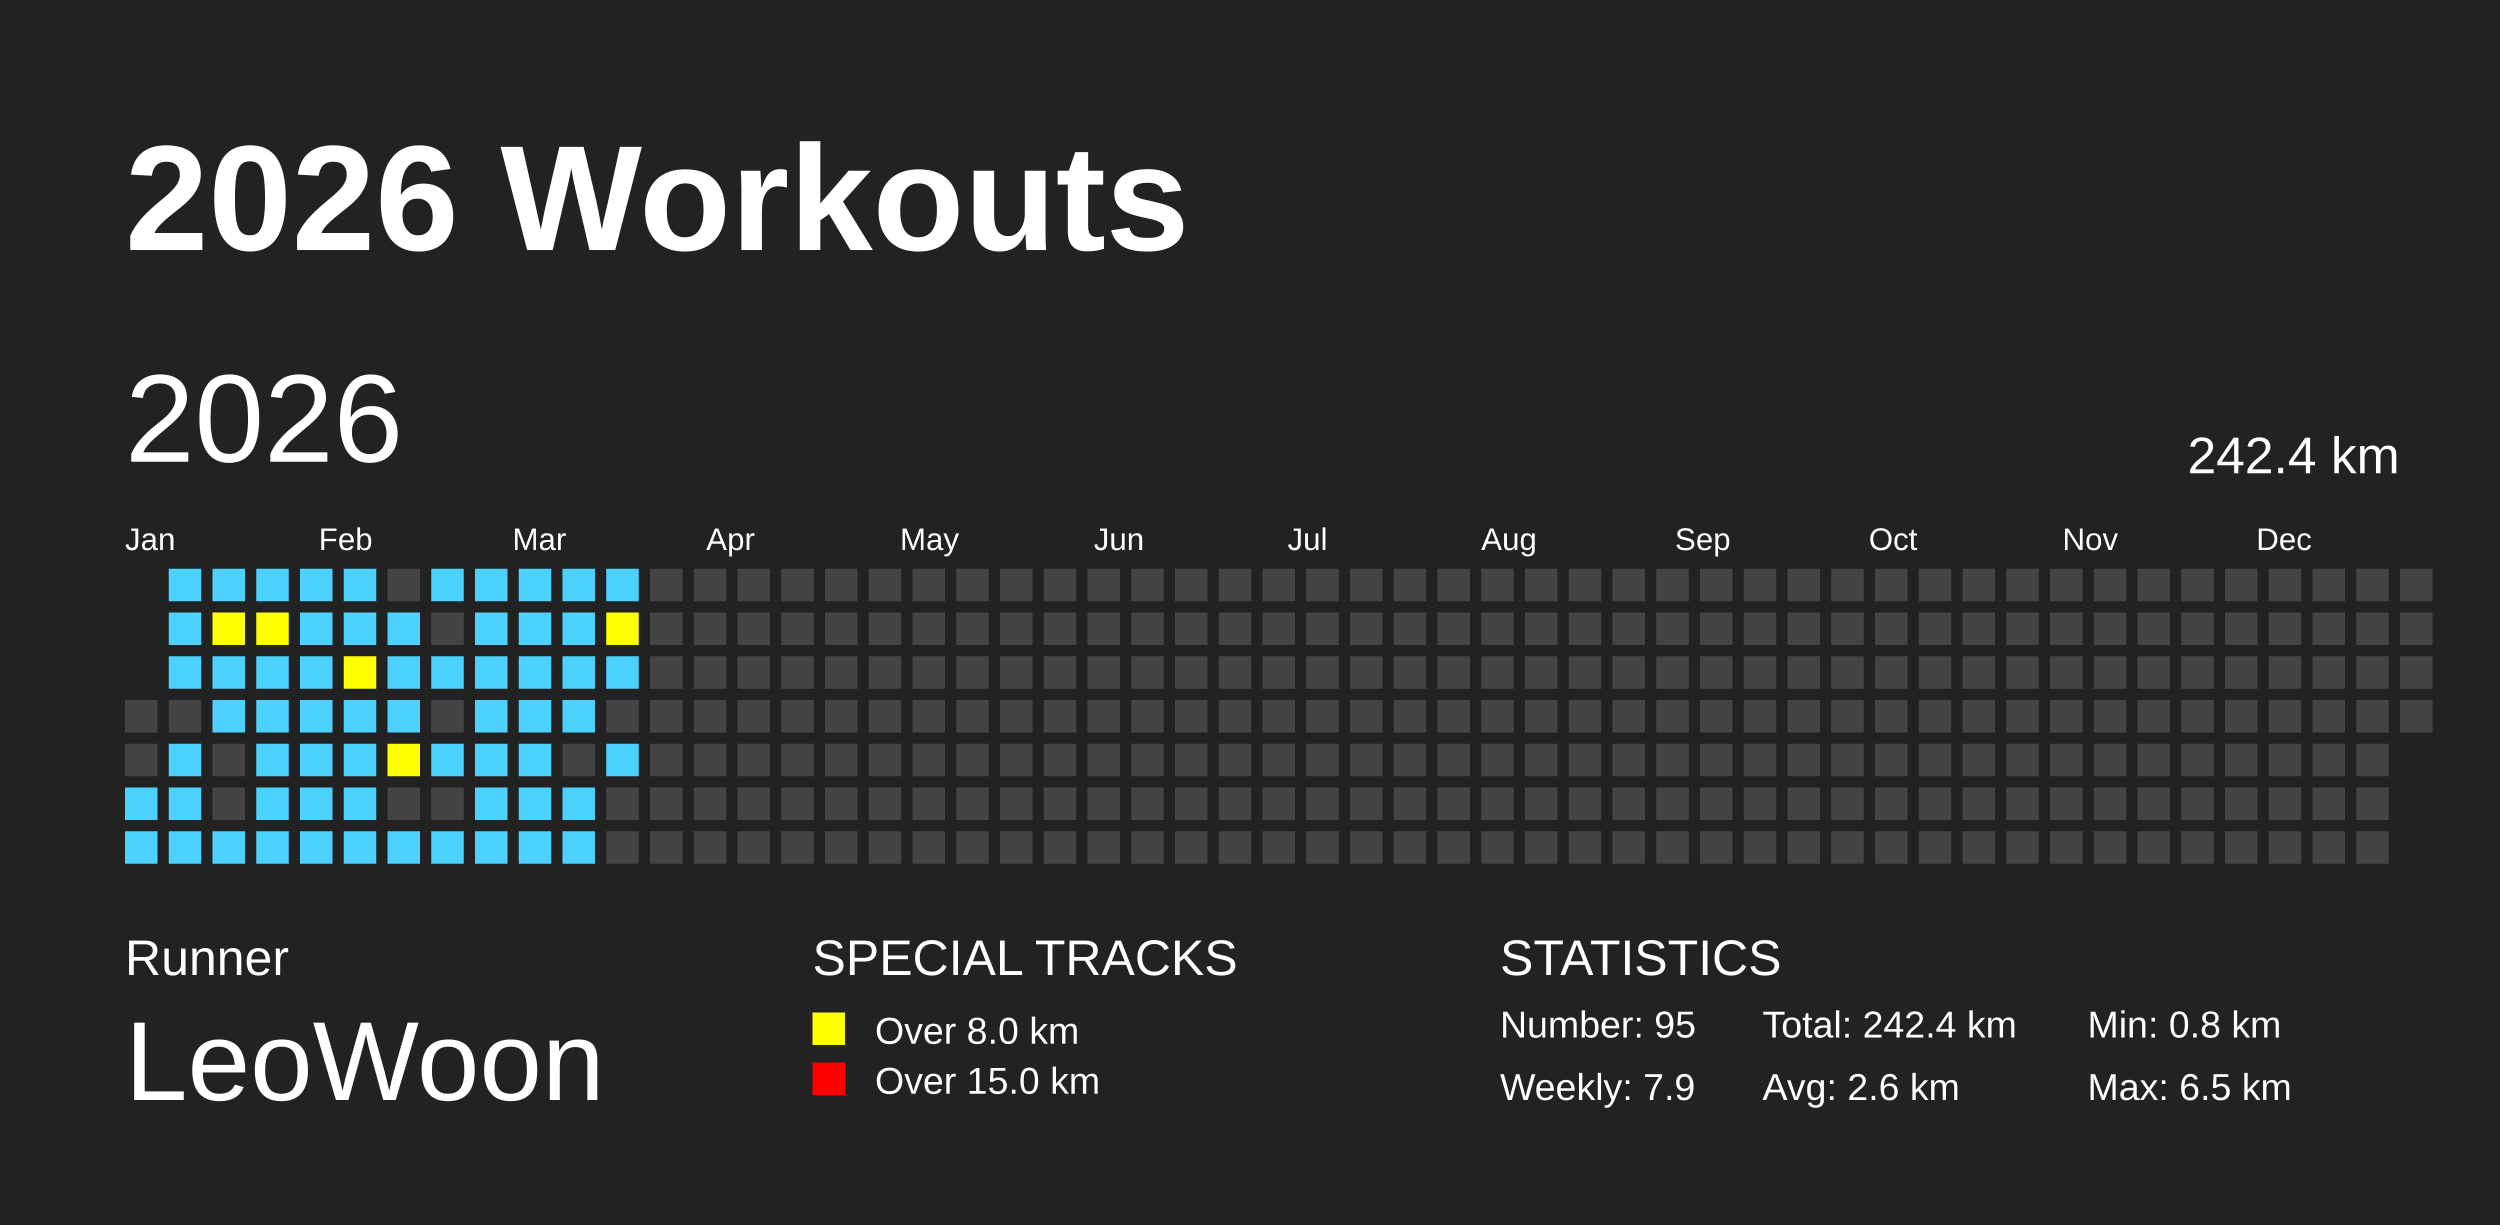
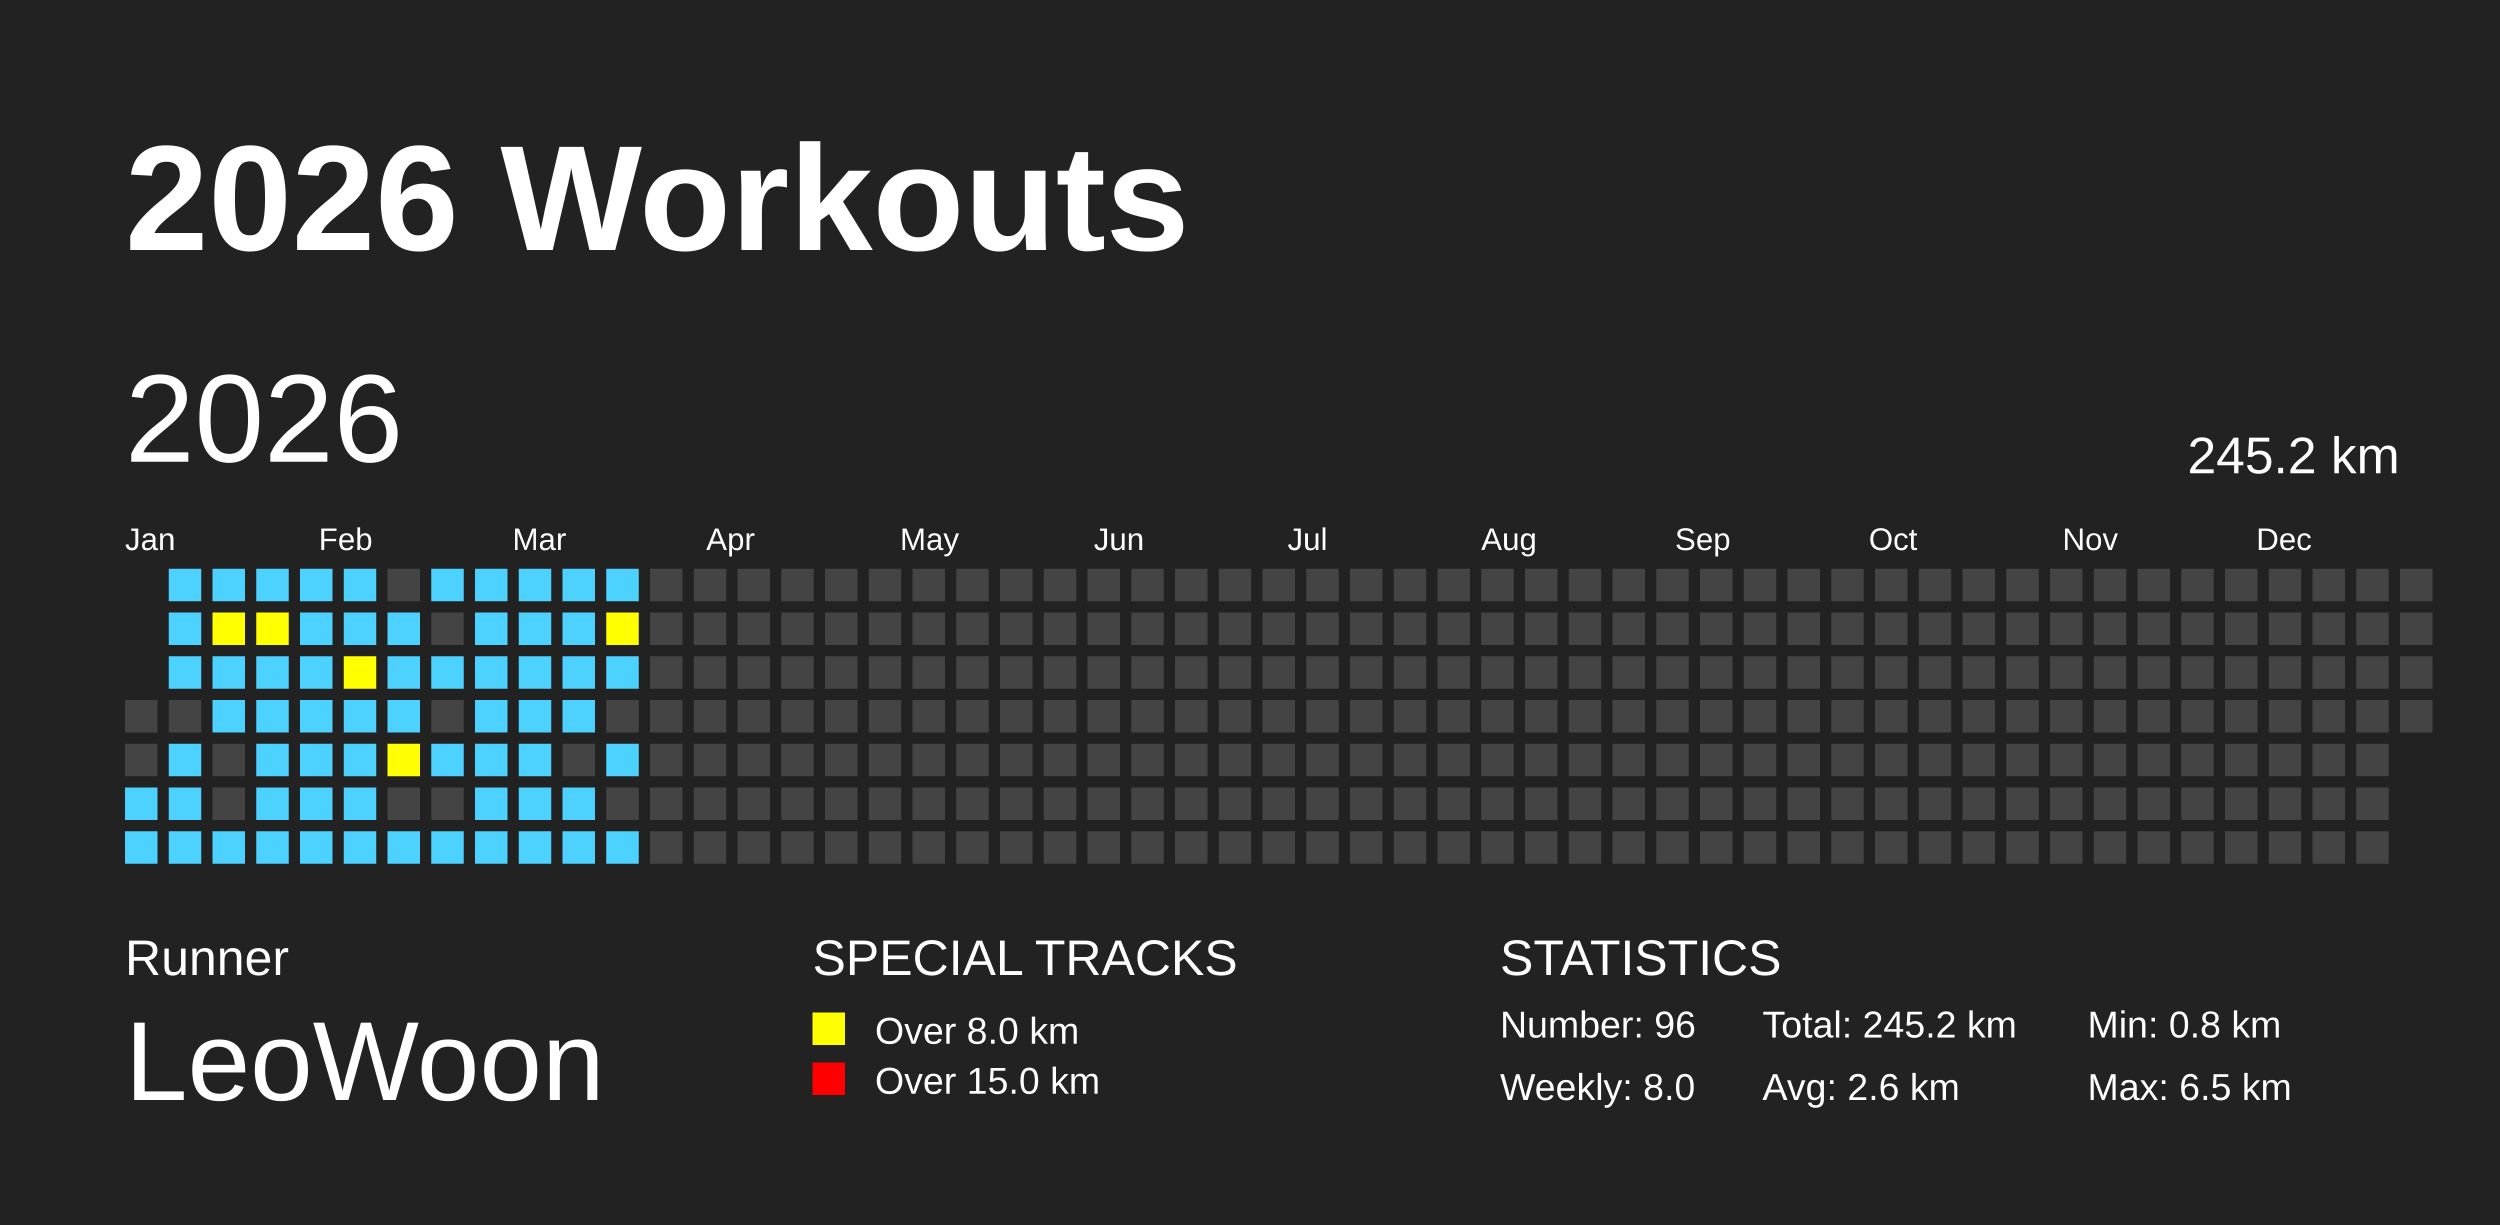
<svg xmlns="http://www.w3.org/2000/svg" baseProfile="full" height="98mm" version="1.1" viewBox="0,0,200,98" width="200mm">
  <defs />
  <rect fill="#222222" height="98" width="200" x="0" y="0" />
  <text fill="#FFFFFF" style="font-size:12px; font-family:Arial; font-weight:bold;" x="10" y="20">2026 Workouts</text>
  <text fill="#FFFFFF" style="font-size:4px; font-family:Arial" x="10" y="78">Runner</text>
  <text fill="#FFFFFF" style="font-size:9px; font-family:Arial" x="10" y="88">LeoWoon</text>
  <text fill="#FFFFFF" style="font-size:4px; font-family:Arial" x="65" y="78">SPECIAL TRACKS</text>
  <rect fill="yellow" height="2.6" width="2.6" x="65" y="81" />
  <text fill="#FFFFFF" style="font-size:3px; font-family:Arial" x="70" y="83.5">Over 8.0 km</text>
  <rect fill="red" height="2.6" width="2.6" x="65" y="85" />
  <text fill="#FFFFFF" style="font-size:3px; font-family:Arial" x="70" y="87.5">Over 15.0 km</text>
  <text fill="#FFFFFF" style="font-size:4px; font-family:Arial" x="120" y="78">STATISTICS</text>
-   <text fill="#FFFFFF" style="font-size:3px; font-family:Arial" x="120" y="83">Number: 95</text>
-   <text fill="#FFFFFF" style="font-size:3px; font-family:Arial" x="120" y="88">Weekly: 7.9</text>
-   <text fill="#FFFFFF" style="font-size:3px; font-family:Arial" x="141" y="83">Total: 242.4 km</text>
+   <text fill="#FFFFFF" style="font-size:3px; font-family:Arial" x="120" y="83">Number: 96</text>
+   <text fill="#FFFFFF" style="font-size:3px; font-family:Arial" x="120" y="88">Weekly: 8.0</text>
+   <text fill="#FFFFFF" style="font-size:3px; font-family:Arial" x="141" y="83">Total: 245.2 km</text>
  <text fill="#FFFFFF" style="font-size:3px; font-family:Arial" x="141" y="88">Avg: 2.6 km</text>
  <text fill="#FFFFFF" style="font-size:3px; font-family:Arial" x="167" y="83">Min: 0.8 km</text>
  <text fill="#FFFFFF" style="font-size:3px; font-family:Arial" x="167" y="88">Max: 6.5 km</text>
  <text dominant-baseline="hanging" fill="#FFFFFF" style="font-size:10.0px; font-family:Arial;" x="10" y="30">2026</text>
-   <text dominant-baseline="hanging" fill="#FFFFFF" style="font-size:4.125px; font-family:Arial;" x="175" y="35">242.4 km</text>
+   <text dominant-baseline="hanging" fill="#FFFFFF" style="font-size:4.125px; font-family:Arial;" x="175" y="35">245.2 km</text>
  <text fill="#FFFFFF" style="font-size:2.5px; font-family:Arial" x="10.0" y="44">Jan</text>
  <text fill="#FFFFFF" style="font-size:2.5px; font-family:Arial" x="25.5" y="44">Feb</text>
  <text fill="#FFFFFF" style="font-size:2.5px; font-family:Arial" x="41.0" y="44">Mar</text>
  <text fill="#FFFFFF" style="font-size:2.5px; font-family:Arial" x="56.5" y="44">Apr</text>
  <text fill="#FFFFFF" style="font-size:2.5px; font-family:Arial" x="72.0" y="44">May</text>
  <text fill="#FFFFFF" style="font-size:2.5px; font-family:Arial" x="87.5" y="44">Jun</text>
  <text fill="#FFFFFF" style="font-size:2.5px; font-family:Arial" x="103.0" y="44">Jul</text>
  <text fill="#FFFFFF" style="font-size:2.5px; font-family:Arial" x="118.5" y="44">Aug</text>
  <text fill="#FFFFFF" style="font-size:2.5px; font-family:Arial" x="134.0" y="44">Sep</text>
  <text fill="#FFFFFF" style="font-size:2.5px; font-family:Arial" x="149.5" y="44">Oct</text>
  <text fill="#FFFFFF" style="font-size:2.5px; font-family:Arial" x="165.0" y="44">Nov</text>
  <text fill="#FFFFFF" style="font-size:2.5px; font-family:Arial" x="180.5" y="44">Dec</text>
  <rect fill="#444444" height="2.6" width="2.6" x="10.0" y="56.0" />
  <rect fill="#444444" height="2.6" width="2.6" x="10.0" y="59.5" />
  <rect fill="#4DD2FF" height="2.6" width="2.6" x="10.0" y="63.0" />
  <rect fill="#4DD2FF" height="2.6" width="2.6" x="10.0" y="66.5" />
  <rect fill="#4DD2FF" height="2.6" width="2.6" x="13.5" y="45.5" />
  <rect fill="#4DD2FF" height="2.6" width="2.6" x="13.5" y="49.0" />
  <rect fill="#4DD2FF" height="2.6" width="2.6" x="13.5" y="52.5" />
  <rect fill="#444444" height="2.6" width="2.6" x="13.5" y="56.0" />
  <rect fill="#4DD2FF" height="2.6" width="2.6" x="13.5" y="59.5" />
  <rect fill="#4DD2FF" height="2.6" width="2.6" x="13.5" y="63.0" />
  <rect fill="#4DD2FF" height="2.6" width="2.6" x="13.5" y="66.5" />
  <rect fill="#4DD2FF" height="2.6" width="2.6" x="17.0" y="45.5" />
  <rect fill="yellow" height="2.6" width="2.6" x="17.0" y="49.0" />
  <rect fill="#4DD2FF" height="2.6" width="2.6" x="17.0" y="52.5" />
  <rect fill="#4DD2FF" height="2.6" width="2.6" x="17.0" y="56.0" />
  <rect fill="#444444" height="2.6" width="2.6" x="17.0" y="59.5" />
  <rect fill="#444444" height="2.6" width="2.6" x="17.0" y="63.0" />
  <rect fill="#4DD2FF" height="2.6" width="2.6" x="17.0" y="66.5" />
  <rect fill="#4DD2FF" height="2.6" width="2.6" x="20.5" y="45.5" />
  <rect fill="yellow" height="2.6" width="2.6" x="20.5" y="49.0" />
  <rect fill="#4DD2FF" height="2.6" width="2.6" x="20.5" y="52.5" />
  <rect fill="#4DD2FF" height="2.6" width="2.6" x="20.5" y="56.0" />
  <rect fill="#4DD2FF" height="2.6" width="2.6" x="20.5" y="59.5" />
  <rect fill="#4DD2FF" height="2.6" width="2.6" x="20.5" y="63.0" />
  <rect fill="#4DD2FF" height="2.6" width="2.6" x="20.5" y="66.5" />
  <rect fill="#4DD2FF" height="2.6" width="2.6" x="24.0" y="45.5" />
  <rect fill="#4DD2FF" height="2.6" width="2.6" x="24.0" y="49.0" />
  <rect fill="#4DD2FF" height="2.6" width="2.6" x="24.0" y="52.5" />
  <rect fill="#4DD2FF" height="2.6" width="2.6" x="24.0" y="56.0" />
  <rect fill="#4DD2FF" height="2.6" width="2.6" x="24.0" y="59.5" />
  <rect fill="#4DD2FF" height="2.6" width="2.6" x="24.0" y="63.0" />
  <rect fill="#4DD2FF" height="2.6" width="2.6" x="24.0" y="66.5" />
  <rect fill="#4DD2FF" height="2.6" width="2.6" x="27.5" y="45.5" />
  <rect fill="#4DD2FF" height="2.6" width="2.6" x="27.5" y="49.0" />
  <rect fill="yellow" height="2.6" width="2.6" x="27.5" y="52.5" />
  <rect fill="#4DD2FF" height="2.6" width="2.6" x="27.5" y="56.0" />
  <rect fill="#4DD2FF" height="2.6" width="2.6" x="27.5" y="59.5" />
  <rect fill="#4DD2FF" height="2.6" width="2.6" x="27.5" y="63.0" />
  <rect fill="#4DD2FF" height="2.6" width="2.6" x="27.5" y="66.5" />
  <rect fill="#444444" height="2.6" width="2.6" x="31.0" y="45.5" />
  <rect fill="#4DD2FF" height="2.6" width="2.6" x="31.0" y="49.0" />
  <rect fill="#4DD2FF" height="2.6" width="2.6" x="31.0" y="52.5" />
  <rect fill="#4DD2FF" height="2.6" width="2.6" x="31.0" y="56.0" />
  <rect fill="yellow" height="2.6" width="2.6" x="31.0" y="59.5" />
  <rect fill="#444444" height="2.6" width="2.6" x="31.0" y="63.0" />
  <rect fill="#4DD2FF" height="2.6" width="2.6" x="31.0" y="66.5" />
  <rect fill="#4DD2FF" height="2.6" width="2.6" x="34.5" y="45.5" />
  <rect fill="#444444" height="2.6" width="2.6" x="34.5" y="49.0" />
  <rect fill="#4DD2FF" height="2.6" width="2.6" x="34.5" y="52.5" />
  <rect fill="#444444" height="2.6" width="2.6" x="34.5" y="56.0" />
  <rect fill="#4DD2FF" height="2.6" width="2.6" x="34.5" y="59.5" />
  <rect fill="#444444" height="2.6" width="2.6" x="34.5" y="63.0" />
  <rect fill="#4DD2FF" height="2.6" width="2.6" x="34.5" y="66.5" />
  <rect fill="#4DD2FF" height="2.6" width="2.6" x="38.0" y="45.5" />
  <rect fill="#4DD2FF" height="2.6" width="2.6" x="38.0" y="49.0" />
  <rect fill="#4DD2FF" height="2.6" width="2.6" x="38.0" y="52.5" />
  <rect fill="#4DD2FF" height="2.6" width="2.6" x="38.0" y="56.0" />
  <rect fill="#4DD2FF" height="2.6" width="2.6" x="38.0" y="59.5" />
  <rect fill="#4DD2FF" height="2.6" width="2.6" x="38.0" y="63.0" />
  <rect fill="#4DD2FF" height="2.6" width="2.6" x="38.0" y="66.5" />
  <rect fill="#4DD2FF" height="2.6" width="2.6" x="41.5" y="45.5" />
  <rect fill="#4DD2FF" height="2.6" width="2.6" x="41.5" y="49.0" />
  <rect fill="#4DD2FF" height="2.6" width="2.6" x="41.5" y="52.5" />
  <rect fill="#4DD2FF" height="2.6" width="2.6" x="41.5" y="56.0" />
  <rect fill="#4DD2FF" height="2.6" width="2.6" x="41.5" y="59.5" />
  <rect fill="#4DD2FF" height="2.6" width="2.6" x="41.5" y="63.0" />
  <rect fill="#4DD2FF" height="2.6" width="2.6" x="41.5" y="66.5" />
  <rect fill="#4DD2FF" height="2.6" width="2.6" x="45.0" y="45.5" />
  <rect fill="#4DD2FF" height="2.6" width="2.6" x="45.0" y="49.0" />
  <rect fill="#4DD2FF" height="2.6" width="2.6" x="45.0" y="52.5" />
  <rect fill="#4DD2FF" height="2.6" width="2.6" x="45.0" y="56.0" />
  <rect fill="#444444" height="2.6" width="2.6" x="45.0" y="59.5" />
  <rect fill="#4DD2FF" height="2.6" width="2.6" x="45.0" y="63.0" />
  <rect fill="#4DD2FF" height="2.6" width="2.6" x="45.0" y="66.5" />
  <rect fill="#4DD2FF" height="2.6" width="2.6" x="48.5" y="45.5" />
  <rect fill="yellow" height="2.6" width="2.6" x="48.5" y="49.0" />
  <rect fill="#4DD2FF" height="2.6" width="2.6" x="48.5" y="52.5" />
  <rect fill="#444444" height="2.6" width="2.6" x="48.5" y="56.0" />
  <rect fill="#4DD2FF" height="2.6" width="2.6" x="48.5" y="59.5" />
  <rect fill="#444444" height="2.6" width="2.6" x="48.5" y="63.0" />
-   <rect fill="#444444" height="2.6" width="2.6" x="48.5" y="66.5" />
+   <rect fill="#4DD2FF" height="2.6" width="2.6" x="48.5" y="66.5" />
  <rect fill="#444444" height="2.6" width="2.6" x="52.0" y="45.5" />
  <rect fill="#444444" height="2.6" width="2.6" x="52.0" y="49.0" />
  <rect fill="#444444" height="2.6" width="2.6" x="52.0" y="52.5" />
  <rect fill="#444444" height="2.6" width="2.6" x="52.0" y="56.0" />
  <rect fill="#444444" height="2.6" width="2.6" x="52.0" y="59.5" />
  <rect fill="#444444" height="2.6" width="2.6" x="52.0" y="63.0" />
  <rect fill="#444444" height="2.6" width="2.6" x="52.0" y="66.5" />
  <rect fill="#444444" height="2.6" width="2.6" x="55.5" y="45.5" />
  <rect fill="#444444" height="2.6" width="2.6" x="55.5" y="49.0" />
  <rect fill="#444444" height="2.6" width="2.6" x="55.5" y="52.5" />
  <rect fill="#444444" height="2.6" width="2.6" x="55.5" y="56.0" />
  <rect fill="#444444" height="2.6" width="2.6" x="55.5" y="59.5" />
  <rect fill="#444444" height="2.6" width="2.6" x="55.5" y="63.0" />
  <rect fill="#444444" height="2.6" width="2.6" x="55.5" y="66.5" />
  <rect fill="#444444" height="2.6" width="2.6" x="59.0" y="45.5" />
  <rect fill="#444444" height="2.6" width="2.6" x="59.0" y="49.0" />
  <rect fill="#444444" height="2.6" width="2.6" x="59.0" y="52.5" />
  <rect fill="#444444" height="2.6" width="2.6" x="59.0" y="56.0" />
  <rect fill="#444444" height="2.6" width="2.6" x="59.0" y="59.5" />
  <rect fill="#444444" height="2.6" width="2.6" x="59.0" y="63.0" />
  <rect fill="#444444" height="2.6" width="2.6" x="59.0" y="66.5" />
  <rect fill="#444444" height="2.6" width="2.6" x="62.5" y="45.5" />
  <rect fill="#444444" height="2.6" width="2.6" x="62.5" y="49.0" />
  <rect fill="#444444" height="2.6" width="2.6" x="62.5" y="52.5" />
  <rect fill="#444444" height="2.6" width="2.6" x="62.5" y="56.0" />
  <rect fill="#444444" height="2.6" width="2.6" x="62.5" y="59.5" />
  <rect fill="#444444" height="2.6" width="2.6" x="62.5" y="63.0" />
  <rect fill="#444444" height="2.6" width="2.6" x="62.5" y="66.5" />
  <rect fill="#444444" height="2.6" width="2.6" x="66.0" y="45.5" />
  <rect fill="#444444" height="2.6" width="2.6" x="66.0" y="49.0" />
  <rect fill="#444444" height="2.6" width="2.6" x="66.0" y="52.5" />
  <rect fill="#444444" height="2.6" width="2.6" x="66.0" y="56.0" />
  <rect fill="#444444" height="2.6" width="2.6" x="66.0" y="59.5" />
  <rect fill="#444444" height="2.6" width="2.6" x="66.0" y="63.0" />
  <rect fill="#444444" height="2.6" width="2.6" x="66.0" y="66.5" />
  <rect fill="#444444" height="2.6" width="2.6" x="69.5" y="45.5" />
  <rect fill="#444444" height="2.6" width="2.6" x="69.5" y="49.0" />
  <rect fill="#444444" height="2.6" width="2.6" x="69.5" y="52.5" />
  <rect fill="#444444" height="2.6" width="2.6" x="69.5" y="56.0" />
  <rect fill="#444444" height="2.6" width="2.6" x="69.5" y="59.5" />
  <rect fill="#444444" height="2.6" width="2.6" x="69.5" y="63.0" />
  <rect fill="#444444" height="2.6" width="2.6" x="69.5" y="66.5" />
  <rect fill="#444444" height="2.6" width="2.6" x="73.0" y="45.5" />
  <rect fill="#444444" height="2.6" width="2.6" x="73.0" y="49.0" />
  <rect fill="#444444" height="2.6" width="2.6" x="73.0" y="52.5" />
  <rect fill="#444444" height="2.6" width="2.6" x="73.0" y="56.0" />
  <rect fill="#444444" height="2.6" width="2.6" x="73.0" y="59.5" />
  <rect fill="#444444" height="2.6" width="2.6" x="73.0" y="63.0" />
  <rect fill="#444444" height="2.6" width="2.6" x="73.0" y="66.5" />
  <rect fill="#444444" height="2.6" width="2.6" x="76.5" y="45.5" />
  <rect fill="#444444" height="2.6" width="2.6" x="76.5" y="49.0" />
  <rect fill="#444444" height="2.6" width="2.6" x="76.5" y="52.5" />
  <rect fill="#444444" height="2.6" width="2.6" x="76.5" y="56.0" />
  <rect fill="#444444" height="2.6" width="2.6" x="76.5" y="59.5" />
  <rect fill="#444444" height="2.6" width="2.6" x="76.5" y="63.0" />
  <rect fill="#444444" height="2.6" width="2.6" x="76.5" y="66.5" />
  <rect fill="#444444" height="2.6" width="2.6" x="80.0" y="45.5" />
  <rect fill="#444444" height="2.6" width="2.6" x="80.0" y="49.0" />
  <rect fill="#444444" height="2.6" width="2.6" x="80.0" y="52.5" />
  <rect fill="#444444" height="2.6" width="2.6" x="80.0" y="56.0" />
  <rect fill="#444444" height="2.6" width="2.6" x="80.0" y="59.5" />
  <rect fill="#444444" height="2.6" width="2.6" x="80.0" y="63.0" />
  <rect fill="#444444" height="2.6" width="2.6" x="80.0" y="66.5" />
  <rect fill="#444444" height="2.6" width="2.6" x="83.5" y="45.5" />
  <rect fill="#444444" height="2.6" width="2.6" x="83.5" y="49.0" />
  <rect fill="#444444" height="2.6" width="2.6" x="83.5" y="52.5" />
  <rect fill="#444444" height="2.6" width="2.6" x="83.5" y="56.0" />
  <rect fill="#444444" height="2.6" width="2.6" x="83.5" y="59.5" />
  <rect fill="#444444" height="2.6" width="2.6" x="83.5" y="63.0" />
  <rect fill="#444444" height="2.6" width="2.6" x="83.5" y="66.5" />
  <rect fill="#444444" height="2.6" width="2.6" x="87.0" y="45.5" />
  <rect fill="#444444" height="2.6" width="2.6" x="87.0" y="49.0" />
  <rect fill="#444444" height="2.6" width="2.6" x="87.0" y="52.5" />
  <rect fill="#444444" height="2.6" width="2.6" x="87.0" y="56.0" />
  <rect fill="#444444" height="2.6" width="2.6" x="87.0" y="59.5" />
  <rect fill="#444444" height="2.6" width="2.6" x="87.0" y="63.0" />
  <rect fill="#444444" height="2.6" width="2.6" x="87.0" y="66.5" />
  <rect fill="#444444" height="2.6" width="2.6" x="90.5" y="45.5" />
  <rect fill="#444444" height="2.6" width="2.6" x="90.5" y="49.0" />
  <rect fill="#444444" height="2.6" width="2.6" x="90.5" y="52.5" />
  <rect fill="#444444" height="2.6" width="2.6" x="90.5" y="56.0" />
  <rect fill="#444444" height="2.6" width="2.6" x="90.5" y="59.5" />
  <rect fill="#444444" height="2.6" width="2.6" x="90.5" y="63.0" />
  <rect fill="#444444" height="2.6" width="2.6" x="90.5" y="66.5" />
  <rect fill="#444444" height="2.6" width="2.6" x="94.0" y="45.5" />
  <rect fill="#444444" height="2.6" width="2.6" x="94.0" y="49.0" />
  <rect fill="#444444" height="2.6" width="2.6" x="94.0" y="52.5" />
  <rect fill="#444444" height="2.6" width="2.6" x="94.0" y="56.0" />
  <rect fill="#444444" height="2.6" width="2.6" x="94.0" y="59.5" />
  <rect fill="#444444" height="2.6" width="2.6" x="94.0" y="63.0" />
  <rect fill="#444444" height="2.6" width="2.6" x="94.0" y="66.5" />
  <rect fill="#444444" height="2.6" width="2.6" x="97.5" y="45.5" />
  <rect fill="#444444" height="2.6" width="2.6" x="97.5" y="49.0" />
  <rect fill="#444444" height="2.6" width="2.6" x="97.5" y="52.5" />
  <rect fill="#444444" height="2.6" width="2.6" x="97.5" y="56.0" />
  <rect fill="#444444" height="2.6" width="2.6" x="97.5" y="59.5" />
  <rect fill="#444444" height="2.6" width="2.6" x="97.5" y="63.0" />
  <rect fill="#444444" height="2.6" width="2.6" x="97.5" y="66.5" />
  <rect fill="#444444" height="2.6" width="2.6" x="101.0" y="45.5" />
  <rect fill="#444444" height="2.6" width="2.6" x="101.0" y="49.0" />
  <rect fill="#444444" height="2.6" width="2.6" x="101.0" y="52.5" />
  <rect fill="#444444" height="2.6" width="2.6" x="101.0" y="56.0" />
  <rect fill="#444444" height="2.6" width="2.6" x="101.0" y="59.5" />
  <rect fill="#444444" height="2.6" width="2.6" x="101.0" y="63.0" />
  <rect fill="#444444" height="2.6" width="2.6" x="101.0" y="66.5" />
  <rect fill="#444444" height="2.6" width="2.6" x="104.5" y="45.5" />
  <rect fill="#444444" height="2.6" width="2.6" x="104.5" y="49.0" />
  <rect fill="#444444" height="2.6" width="2.6" x="104.5" y="52.5" />
  <rect fill="#444444" height="2.6" width="2.6" x="104.5" y="56.0" />
  <rect fill="#444444" height="2.6" width="2.6" x="104.5" y="59.5" />
  <rect fill="#444444" height="2.6" width="2.6" x="104.5" y="63.0" />
  <rect fill="#444444" height="2.6" width="2.6" x="104.5" y="66.5" />
  <rect fill="#444444" height="2.6" width="2.6" x="108.0" y="45.5" />
  <rect fill="#444444" height="2.6" width="2.6" x="108.0" y="49.0" />
  <rect fill="#444444" height="2.6" width="2.6" x="108.0" y="52.5" />
  <rect fill="#444444" height="2.6" width="2.6" x="108.0" y="56.0" />
  <rect fill="#444444" height="2.6" width="2.6" x="108.0" y="59.5" />
  <rect fill="#444444" height="2.6" width="2.6" x="108.0" y="63.0" />
  <rect fill="#444444" height="2.6" width="2.6" x="108.0" y="66.5" />
  <rect fill="#444444" height="2.6" width="2.6" x="111.5" y="45.5" />
  <rect fill="#444444" height="2.6" width="2.6" x="111.5" y="49.0" />
  <rect fill="#444444" height="2.6" width="2.6" x="111.5" y="52.5" />
  <rect fill="#444444" height="2.6" width="2.6" x="111.5" y="56.0" />
  <rect fill="#444444" height="2.6" width="2.6" x="111.5" y="59.5" />
  <rect fill="#444444" height="2.6" width="2.6" x="111.5" y="63.0" />
  <rect fill="#444444" height="2.6" width="2.6" x="111.5" y="66.5" />
  <rect fill="#444444" height="2.6" width="2.6" x="115.0" y="45.5" />
  <rect fill="#444444" height="2.6" width="2.6" x="115.0" y="49.0" />
  <rect fill="#444444" height="2.6" width="2.6" x="115.0" y="52.5" />
  <rect fill="#444444" height="2.6" width="2.6" x="115.0" y="56.0" />
  <rect fill="#444444" height="2.6" width="2.6" x="115.0" y="59.5" />
  <rect fill="#444444" height="2.6" width="2.6" x="115.0" y="63.0" />
  <rect fill="#444444" height="2.6" width="2.6" x="115.0" y="66.5" />
  <rect fill="#444444" height="2.6" width="2.6" x="118.5" y="45.5" />
  <rect fill="#444444" height="2.6" width="2.6" x="118.5" y="49.0" />
  <rect fill="#444444" height="2.6" width="2.6" x="118.5" y="52.5" />
  <rect fill="#444444" height="2.6" width="2.6" x="118.5" y="56.0" />
  <rect fill="#444444" height="2.6" width="2.6" x="118.5" y="59.5" />
  <rect fill="#444444" height="2.6" width="2.6" x="118.5" y="63.0" />
  <rect fill="#444444" height="2.6" width="2.6" x="118.5" y="66.5" />
  <rect fill="#444444" height="2.6" width="2.6" x="122.0" y="45.5" />
  <rect fill="#444444" height="2.6" width="2.6" x="122.0" y="49.0" />
  <rect fill="#444444" height="2.6" width="2.6" x="122.0" y="52.5" />
  <rect fill="#444444" height="2.6" width="2.6" x="122.0" y="56.0" />
  <rect fill="#444444" height="2.6" width="2.6" x="122.0" y="59.5" />
  <rect fill="#444444" height="2.6" width="2.6" x="122.0" y="63.0" />
  <rect fill="#444444" height="2.6" width="2.6" x="122.0" y="66.5" />
  <rect fill="#444444" height="2.6" width="2.6" x="125.5" y="45.5" />
  <rect fill="#444444" height="2.6" width="2.6" x="125.5" y="49.0" />
  <rect fill="#444444" height="2.6" width="2.6" x="125.5" y="52.5" />
  <rect fill="#444444" height="2.6" width="2.6" x="125.5" y="56.0" />
  <rect fill="#444444" height="2.6" width="2.6" x="125.5" y="59.5" />
  <rect fill="#444444" height="2.6" width="2.6" x="125.5" y="63.0" />
  <rect fill="#444444" height="2.6" width="2.6" x="125.5" y="66.5" />
  <rect fill="#444444" height="2.6" width="2.6" x="129.0" y="45.5" />
  <rect fill="#444444" height="2.6" width="2.6" x="129.0" y="49.0" />
  <rect fill="#444444" height="2.6" width="2.6" x="129.0" y="52.5" />
  <rect fill="#444444" height="2.6" width="2.6" x="129.0" y="56.0" />
  <rect fill="#444444" height="2.6" width="2.6" x="129.0" y="59.5" />
  <rect fill="#444444" height="2.6" width="2.6" x="129.0" y="63.0" />
  <rect fill="#444444" height="2.6" width="2.6" x="129.0" y="66.5" />
  <rect fill="#444444" height="2.6" width="2.6" x="132.5" y="45.5" />
  <rect fill="#444444" height="2.6" width="2.6" x="132.5" y="49.0" />
  <rect fill="#444444" height="2.6" width="2.6" x="132.5" y="52.5" />
  <rect fill="#444444" height="2.6" width="2.6" x="132.5" y="56.0" />
  <rect fill="#444444" height="2.6" width="2.6" x="132.5" y="59.5" />
  <rect fill="#444444" height="2.6" width="2.6" x="132.5" y="63.0" />
  <rect fill="#444444" height="2.6" width="2.6" x="132.5" y="66.5" />
  <rect fill="#444444" height="2.6" width="2.6" x="136.0" y="45.5" />
  <rect fill="#444444" height="2.6" width="2.6" x="136.0" y="49.0" />
  <rect fill="#444444" height="2.6" width="2.6" x="136.0" y="52.5" />
  <rect fill="#444444" height="2.6" width="2.6" x="136.0" y="56.0" />
  <rect fill="#444444" height="2.6" width="2.6" x="136.0" y="59.5" />
  <rect fill="#444444" height="2.6" width="2.6" x="136.0" y="63.0" />
  <rect fill="#444444" height="2.6" width="2.6" x="136.0" y="66.5" />
  <rect fill="#444444" height="2.6" width="2.6" x="139.5" y="45.5" />
  <rect fill="#444444" height="2.6" width="2.6" x="139.5" y="49.0" />
  <rect fill="#444444" height="2.6" width="2.6" x="139.5" y="52.5" />
  <rect fill="#444444" height="2.6" width="2.6" x="139.5" y="56.0" />
  <rect fill="#444444" height="2.6" width="2.6" x="139.5" y="59.5" />
  <rect fill="#444444" height="2.6" width="2.6" x="139.5" y="63.0" />
  <rect fill="#444444" height="2.6" width="2.6" x="139.5" y="66.5" />
  <rect fill="#444444" height="2.6" width="2.6" x="143.0" y="45.5" />
  <rect fill="#444444" height="2.6" width="2.6" x="143.0" y="49.0" />
  <rect fill="#444444" height="2.6" width="2.6" x="143.0" y="52.5" />
  <rect fill="#444444" height="2.6" width="2.6" x="143.0" y="56.0" />
  <rect fill="#444444" height="2.6" width="2.6" x="143.0" y="59.5" />
  <rect fill="#444444" height="2.6" width="2.6" x="143.0" y="63.0" />
  <rect fill="#444444" height="2.6" width="2.6" x="143.0" y="66.5" />
  <rect fill="#444444" height="2.6" width="2.6" x="146.5" y="45.5" />
  <rect fill="#444444" height="2.6" width="2.6" x="146.5" y="49.0" />
  <rect fill="#444444" height="2.6" width="2.6" x="146.5" y="52.5" />
  <rect fill="#444444" height="2.6" width="2.6" x="146.5" y="56.0" />
  <rect fill="#444444" height="2.6" width="2.6" x="146.5" y="59.5" />
  <rect fill="#444444" height="2.6" width="2.6" x="146.5" y="63.0" />
  <rect fill="#444444" height="2.6" width="2.6" x="146.5" y="66.5" />
  <rect fill="#444444" height="2.6" width="2.6" x="150.0" y="45.5" />
  <rect fill="#444444" height="2.6" width="2.6" x="150.0" y="49.0" />
  <rect fill="#444444" height="2.6" width="2.6" x="150.0" y="52.5" />
  <rect fill="#444444" height="2.6" width="2.6" x="150.0" y="56.0" />
  <rect fill="#444444" height="2.6" width="2.6" x="150.0" y="59.5" />
  <rect fill="#444444" height="2.6" width="2.6" x="150.0" y="63.0" />
  <rect fill="#444444" height="2.6" width="2.6" x="150.0" y="66.5" />
  <rect fill="#444444" height="2.6" width="2.6" x="153.5" y="45.5" />
  <rect fill="#444444" height="2.6" width="2.6" x="153.5" y="49.0" />
  <rect fill="#444444" height="2.6" width="2.6" x="153.5" y="52.5" />
  <rect fill="#444444" height="2.6" width="2.6" x="153.5" y="56.0" />
  <rect fill="#444444" height="2.6" width="2.6" x="153.5" y="59.5" />
  <rect fill="#444444" height="2.6" width="2.6" x="153.5" y="63.0" />
  <rect fill="#444444" height="2.6" width="2.6" x="153.5" y="66.5" />
  <rect fill="#444444" height="2.6" width="2.6" x="157.0" y="45.5" />
  <rect fill="#444444" height="2.6" width="2.6" x="157.0" y="49.0" />
  <rect fill="#444444" height="2.6" width="2.6" x="157.0" y="52.5" />
  <rect fill="#444444" height="2.6" width="2.6" x="157.0" y="56.0" />
  <rect fill="#444444" height="2.6" width="2.6" x="157.0" y="59.5" />
  <rect fill="#444444" height="2.6" width="2.6" x="157.0" y="63.0" />
  <rect fill="#444444" height="2.6" width="2.6" x="157.0" y="66.5" />
  <rect fill="#444444" height="2.6" width="2.6" x="160.5" y="45.5" />
  <rect fill="#444444" height="2.6" width="2.6" x="160.5" y="49.0" />
  <rect fill="#444444" height="2.6" width="2.6" x="160.5" y="52.5" />
  <rect fill="#444444" height="2.6" width="2.6" x="160.5" y="56.0" />
  <rect fill="#444444" height="2.6" width="2.6" x="160.5" y="59.5" />
  <rect fill="#444444" height="2.6" width="2.6" x="160.5" y="63.0" />
  <rect fill="#444444" height="2.6" width="2.6" x="160.5" y="66.5" />
  <rect fill="#444444" height="2.6" width="2.6" x="164.0" y="45.5" />
  <rect fill="#444444" height="2.6" width="2.6" x="164.0" y="49.0" />
  <rect fill="#444444" height="2.6" width="2.6" x="164.0" y="52.5" />
  <rect fill="#444444" height="2.6" width="2.6" x="164.0" y="56.0" />
  <rect fill="#444444" height="2.6" width="2.6" x="164.0" y="59.5" />
  <rect fill="#444444" height="2.6" width="2.6" x="164.0" y="63.0" />
  <rect fill="#444444" height="2.6" width="2.6" x="164.0" y="66.5" />
  <rect fill="#444444" height="2.6" width="2.6" x="167.5" y="45.5" />
  <rect fill="#444444" height="2.6" width="2.6" x="167.5" y="49.0" />
  <rect fill="#444444" height="2.6" width="2.6" x="167.5" y="52.5" />
  <rect fill="#444444" height="2.6" width="2.6" x="167.5" y="56.0" />
  <rect fill="#444444" height="2.6" width="2.6" x="167.5" y="59.5" />
  <rect fill="#444444" height="2.6" width="2.6" x="167.5" y="63.0" />
  <rect fill="#444444" height="2.6" width="2.6" x="167.5" y="66.5" />
  <rect fill="#444444" height="2.6" width="2.6" x="171.0" y="45.5" />
  <rect fill="#444444" height="2.6" width="2.6" x="171.0" y="49.0" />
  <rect fill="#444444" height="2.6" width="2.6" x="171.0" y="52.5" />
  <rect fill="#444444" height="2.6" width="2.6" x="171.0" y="56.0" />
  <rect fill="#444444" height="2.6" width="2.6" x="171.0" y="59.5" />
  <rect fill="#444444" height="2.6" width="2.6" x="171.0" y="63.0" />
  <rect fill="#444444" height="2.6" width="2.6" x="171.0" y="66.5" />
  <rect fill="#444444" height="2.6" width="2.6" x="174.5" y="45.5" />
  <rect fill="#444444" height="2.6" width="2.6" x="174.5" y="49.0" />
  <rect fill="#444444" height="2.6" width="2.6" x="174.5" y="52.5" />
  <rect fill="#444444" height="2.6" width="2.6" x="174.5" y="56.0" />
  <rect fill="#444444" height="2.6" width="2.6" x="174.5" y="59.5" />
  <rect fill="#444444" height="2.6" width="2.6" x="174.5" y="63.0" />
  <rect fill="#444444" height="2.6" width="2.6" x="174.5" y="66.5" />
  <rect fill="#444444" height="2.6" width="2.6" x="178.0" y="45.5" />
  <rect fill="#444444" height="2.6" width="2.6" x="178.0" y="49.0" />
  <rect fill="#444444" height="2.6" width="2.6" x="178.0" y="52.5" />
  <rect fill="#444444" height="2.6" width="2.6" x="178.0" y="56.0" />
  <rect fill="#444444" height="2.6" width="2.6" x="178.0" y="59.5" />
  <rect fill="#444444" height="2.6" width="2.6" x="178.0" y="63.0" />
  <rect fill="#444444" height="2.6" width="2.6" x="178.0" y="66.5" />
  <rect fill="#444444" height="2.6" width="2.6" x="181.5" y="45.5" />
  <rect fill="#444444" height="2.6" width="2.6" x="181.5" y="49.0" />
  <rect fill="#444444" height="2.6" width="2.6" x="181.5" y="52.5" />
  <rect fill="#444444" height="2.6" width="2.6" x="181.5" y="56.0" />
  <rect fill="#444444" height="2.6" width="2.6" x="181.5" y="59.5" />
  <rect fill="#444444" height="2.6" width="2.6" x="181.5" y="63.0" />
  <rect fill="#444444" height="2.6" width="2.6" x="181.5" y="66.5" />
  <rect fill="#444444" height="2.6" width="2.6" x="185.0" y="45.5" />
  <rect fill="#444444" height="2.6" width="2.6" x="185.0" y="49.0" />
  <rect fill="#444444" height="2.6" width="2.6" x="185.0" y="52.5" />
  <rect fill="#444444" height="2.6" width="2.6" x="185.0" y="56.0" />
  <rect fill="#444444" height="2.6" width="2.6" x="185.0" y="59.5" />
  <rect fill="#444444" height="2.6" width="2.6" x="185.0" y="63.0" />
  <rect fill="#444444" height="2.6" width="2.6" x="185.0" y="66.5" />
  <rect fill="#444444" height="2.6" width="2.6" x="188.5" y="45.5" />
  <rect fill="#444444" height="2.6" width="2.6" x="188.5" y="49.0" />
  <rect fill="#444444" height="2.6" width="2.6" x="188.5" y="52.5" />
  <rect fill="#444444" height="2.6" width="2.6" x="188.5" y="56.0" />
  <rect fill="#444444" height="2.6" width="2.6" x="188.5" y="59.5" />
  <rect fill="#444444" height="2.6" width="2.6" x="188.5" y="63.0" />
  <rect fill="#444444" height="2.6" width="2.6" x="188.5" y="66.5" />
  <rect fill="#444444" height="2.6" width="2.6" x="192.0" y="45.5" />
  <rect fill="#444444" height="2.6" width="2.6" x="192.0" y="49.0" />
  <rect fill="#444444" height="2.6" width="2.6" x="192.0" y="52.5" />
  <rect fill="#444444" height="2.6" width="2.6" x="192.0" y="56.0" />
</svg>
